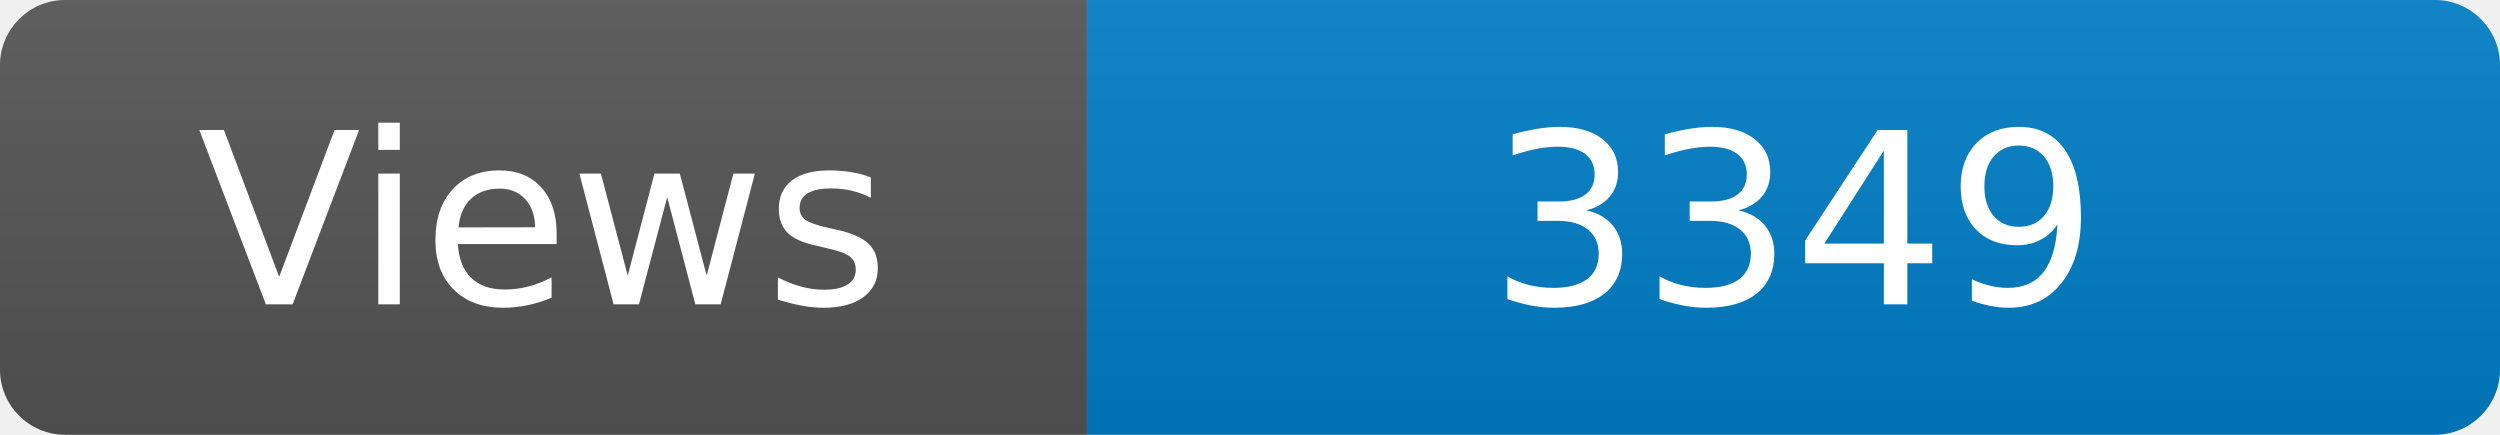
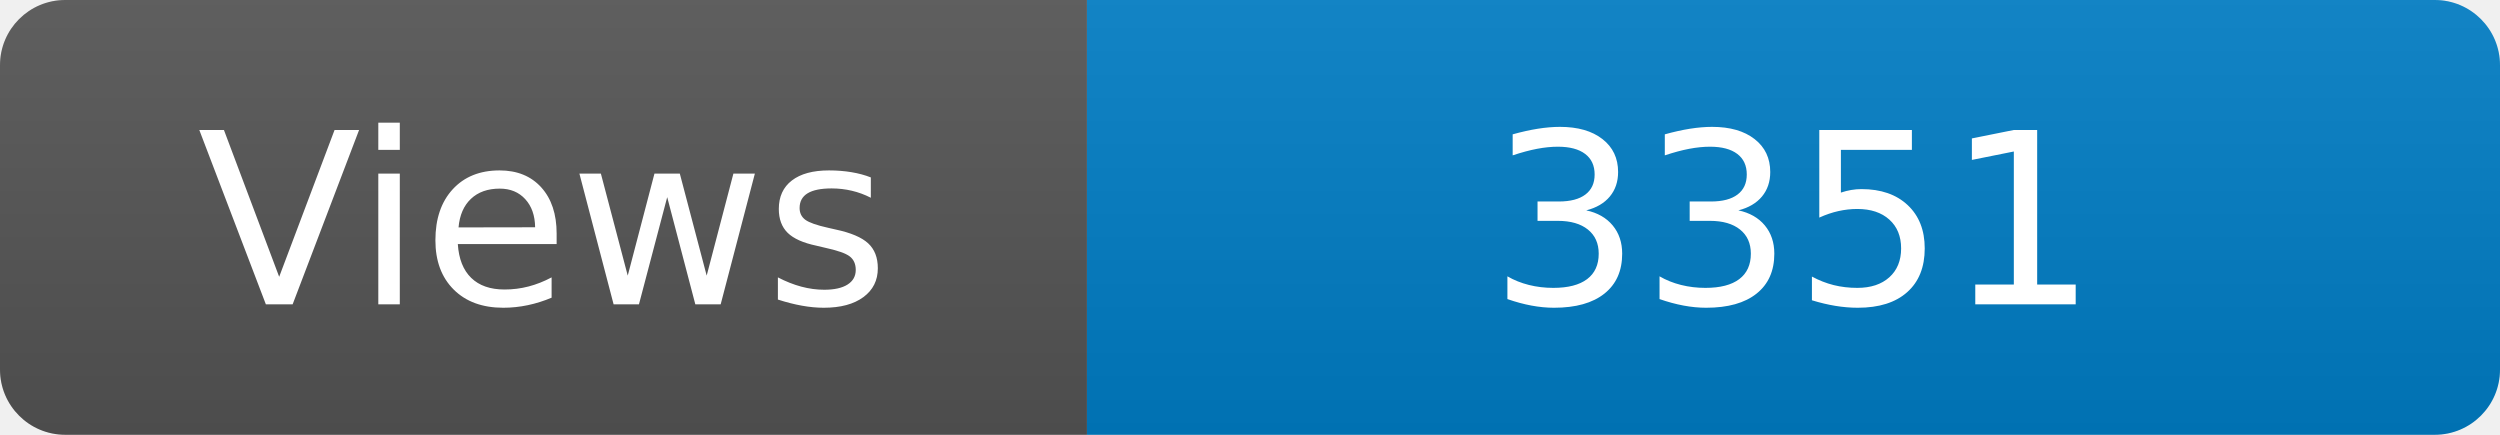
<svg xmlns="http://www.w3.org/2000/svg" width="115" height="20" role="img" aria-label="Maintained?: yes">
  <linearGradient id="s" x2="0" y2="100%">
    <stop offset="0" stop-color="#bbb" stop-opacity=".1" />
    <stop offset="1" stop-opacity=".1" />
  </linearGradient>
  <clipPath id="r">
    <rect width="115" height="20" rx="3" fill="#fff" />
  </clipPath>
  <g clip-path="url(#r)">
    <rect width="50" height="20" fill="#555" />
    <rect x="50" width="160" height="20" fill="#007ec6" />
    <rect width="115" height="20" fill="url(#s)" />
  </g>
  <g fill="#fff" text-anchor="middle" font-family="Verdana,Geneva,DejaVu Sans,sans-serif" font-size="110">
    <text x="250" y="140" transform="scale(.1)" fill="#fff">Views</text>
-     <text x="825" y="140" transform="scale(.1)" fill="#fff">3349</text>
+     <text x="825" y="140" transform="scale(.1)" fill="#fff">3351</text>
  </g>
</svg>
